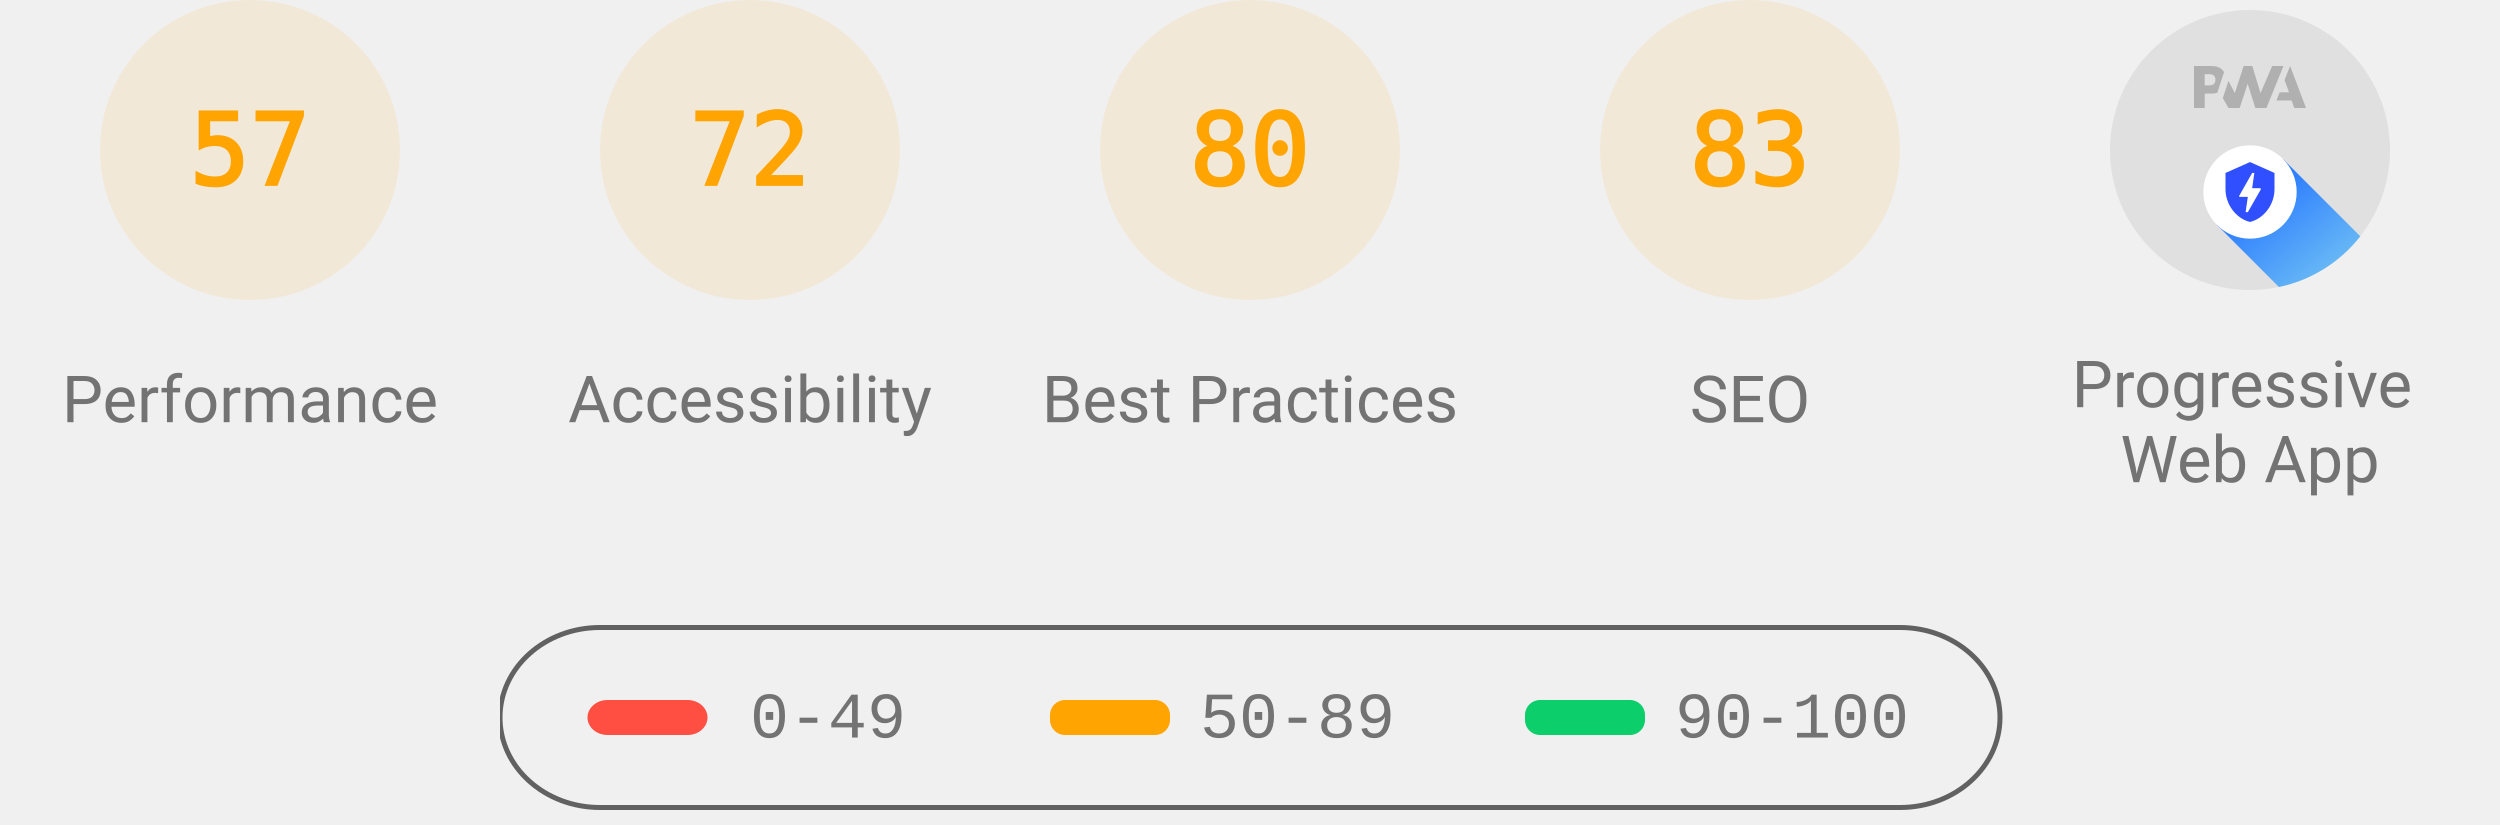
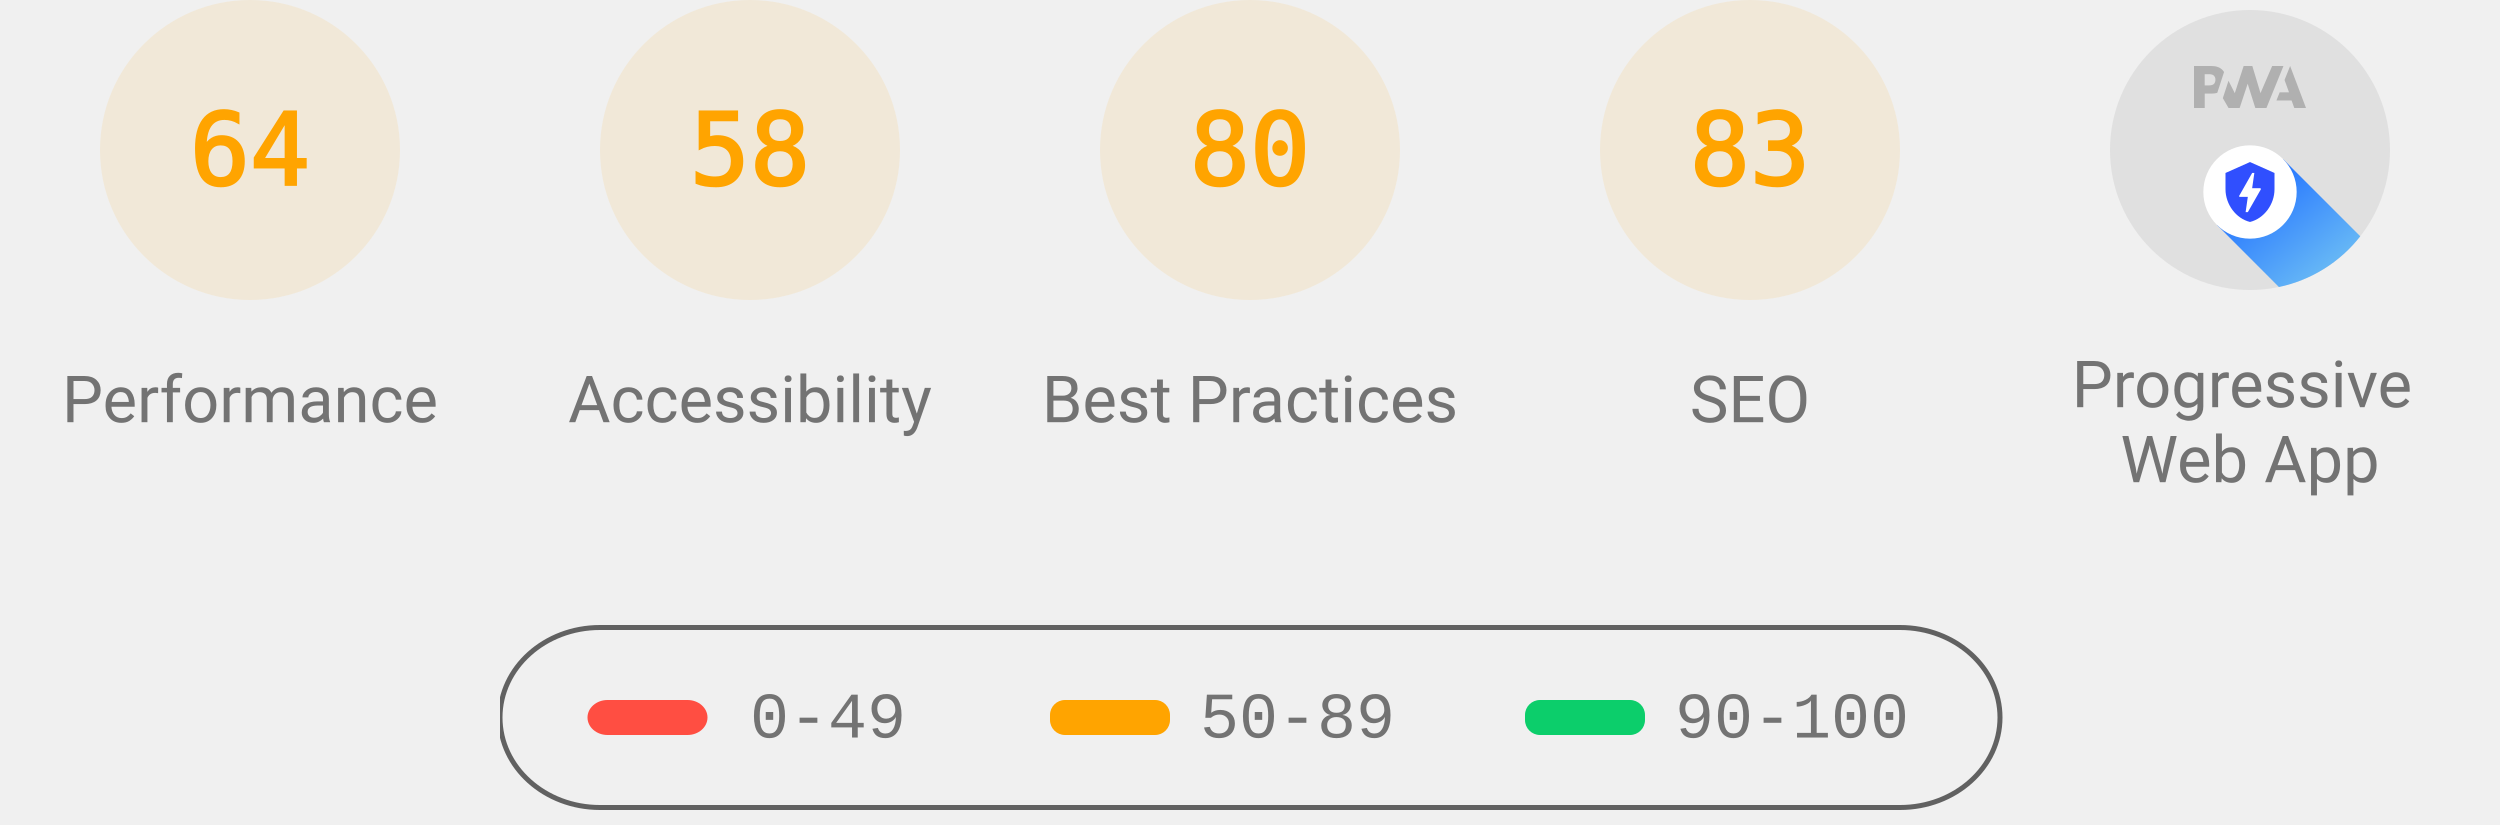
<svg xmlns="http://www.w3.org/2000/svg" class="theme--agnostic" fill="none" width="1000" height="330">
  <style>
			.gauge-base {
				opacity: 0.1
			}

			.gauge-arc {
				fill: none;
				animation-delay: 250ms;
				stroke-linecap: round;
				transform: rotate(-90deg);
				transform-origin: 100px 60px;
				animation: load-gauge 1s ease forwards
			}

			.guage-text {
				font-size: 40px;
				font-family: monospace;
				text-align: center
			}

			.guage-red {
				color: #ff4e42;
				fill: #ff4e42;
				stroke: #ff4e42
			}
			.guage-orange {
				color: #ffa400;
				fill: #ffa400;
				stroke: #ffa400
			}
			.guage-green {
				color: #0cce6b;
				fill: #0cce6b;
				stroke: #0cce6b
			}
			.theme--agnostic .guage-undefined {
				color: #5c5c5c;
				fill: #5c5c5c;
				stroke: #5c5c5c
			}
			.theme--light .guage-undefined {
				color: #1e1e1e;
				fill: #1e1e1e;
				stroke: #1e1e1e
			}
			.theme--dark .guage-undefined {
				color: #f5f5f5;
				fill: #f5f5f5;
				stroke: #f5f5f5
			}

			.guage-title {
				stroke: none;
				font-size: 26px;
				line-height: 26px;
				font-family: Roboto, Halvetica, Arial, sans-serif
			}
			.metric.guage-title {
				font-family: 'Courier New', Courier, monospace
			}
			.theme--agnostic .guage-title {
				color: #737373;
				fill: #737373
			}
			.theme--light .guage-title {
				color: #212121;
				fill: #212121
			}
			.theme--dark .guage-title {
				color: #f5f5f5;
				fill: #f5f5f5
			}

			@keyframes load-gauge {
				from {
					stroke-dasharray: 0 352.858
				}
			}
			.lh-gauge--pwa__disc {
				fill: #e0e0e0
			}
			.lh-gauge--pwa__logo {
				position: relative;
				fill: #b0b0b0
			}
			.lh-gauge--pwa__invisible {
				display: none
			}
			.lh-gauge--pwa__visible {
				display: inline
			}
			.guage-invisible {
				display: none
			}
			.lh-gauge--pwa__logo--primary-color {
				fill: #304ffe
			}
			.theme--agnostic .lh-gauge--pwa__logo--secondary-color {
				fill: #787878
			}
			.theme--light .lh-gauge--pwa__logo--secondary-color {
				fill: #3d3d3d
			}
			.theme--dark .lh-gauge--pwa__logo--secondary-color {
				fill: #d8b6b6
			}
			.theme--light #svg_2 {
				stroke: #00000022
			}
			.theme--agnostic #svg_2 {
				stroke: #616161
			}
			.theme--light #svg_2 {
				stroke: #00000022
			}
			.theme--dark #svg_2 {
				stroke: #f5f5f566
			}
		</style>
  <svg class="guage-div guage-perf guage-orange" viewBox="0 0 200 200" width="200" height="200" x="0" y="0">
    <circle class="gauge-base" r="56" cx="100" cy="60" stroke-width="8" />
-     <circle class="gauge-arc guage-arc-1" r="56" cx="100" cy="60" stroke-width="8" style="stroke-dasharray: 200.559, 351.858;" />
-     <text class="guage-text" x="100px" y="60px" alignment-baseline="central" dominant-baseline="central" text-anchor="middle">57</text>
+     <circle class="gauge-arc guage-arc-1" r="56" cx="100" cy="60" stroke-width="8" style="stroke-dasharray: 225.189, 351.858;" />
+     <text class="guage-text" x="100px" y="60px" alignment-baseline="central" dominant-baseline="central" text-anchor="middle">64</text>
    <text class="guage-title" x="100px" y="160px" alignment-baseline="central" dominant-baseline="central" text-anchor="middle">Performance</text>
  </svg>
  <svg class="guage-div guage-acc guage-orange" viewBox="0 0 200 200" width="200" height="200" x="200" y="0">
    <circle class="gauge-base" r="56" cx="100" cy="60" stroke-width="8" />
-     <circle class="gauge-arc guage-arc-2" r="56" cx="100" cy="60" stroke-width="8" style="stroke-dasharray: 253.338, 351.858;" />
-     <text class="guage-text" x="100px" y="60px" alignment-baseline="central" dominant-baseline="central" text-anchor="middle">72</text>
+     <circle class="gauge-arc guage-arc-2" r="56" cx="100" cy="60" stroke-width="8" style="stroke-dasharray: 204.078, 351.858;" />
+     <text class="guage-text" x="100px" y="60px" alignment-baseline="central" dominant-baseline="central" text-anchor="middle">58</text>
    <text class="guage-title" x="100px" y="160px" alignment-baseline="central" dominant-baseline="central" text-anchor="middle">Accessibility</text>
  </svg>
  <svg class="guage-div guage-best guage-orange" viewBox="0 0 200 200" width="200" height="200" x="400" y="0">
    <circle class="gauge-base" r="56" cx="100" cy="60" stroke-width="8" />
    <circle class="gauge-arc guage-arc-3" r="56" cx="100" cy="60" stroke-width="8" style="stroke-dasharray: 281.486, 351.858;" />
    <text class="guage-text" x="100px" y="60px" alignment-baseline="central" dominant-baseline="central" text-anchor="middle">80</text>
    <text class="guage-title" x="100px" y="160px" alignment-baseline="central" dominant-baseline="central" text-anchor="middle">Best Practices</text>
  </svg>
  <svg class="guage-div guage-seo guage-orange" viewBox="0 0 200 200" width="200" height="200" x="600" y="0">
    <circle class="gauge-base" r="56" cx="100" cy="60" stroke-width="8" />
    <circle class="gauge-arc guage-arc-4" r="56" cx="100" cy="60" stroke-width="8" style="stroke-dasharray: 292.042, 351.858;" />
    <text class="guage-text" x="100px" y="60px" alignment-baseline="central" dominant-baseline="central" text-anchor="middle">83</text>
    <text class="guage-title" x="100px" y="160px" alignment-baseline="central" dominant-baseline="central" text-anchor="middle">SEO</text>
  </svg>
  <svg class="guage-div guage-pwa " viewBox="0 0 200 200" width="200" height="200" x="800" y="0">
    <svg viewBox="0 0 60 60" width="112" height="112" x="44" y="4">
      <defs>
        <linearGradient id="lh-gauge--pwa__check-circle__gradient-0" x1="50%" y1="0%" x2="50%" y2="100%">
          <stop stop-color="#00C852" offset="0%" />
          <stop stop-color="#009688" offset="100%" />
        </linearGradient>
        <linearGradient id="lh-gauge--pwa__installable__shadow-gradient-0" x1="76.056%" x2="24.111%" y1="82.995%" y2="24.735%">
          <stop stop-color="#A5D6A7" offset="0%" />
          <stop stop-color="#80CBC4" offset="100%" />
        </linearGradient>
        <linearGradient id="lh-gauge--pwa__fast-reliable__shadow-gradient-0" x1="76.056%" y1="82.995%" x2="25.678%" y2="26.493%">
          <stop stop-color="#64B5F6" offset="0%" />
          <stop stop-color="#2979FF" offset="100%" />
        </linearGradient>
        <g id="lh-gauge--pwa__fast-reliable-badge-0">
          <circle fill="#FFFFFF" cx="10" cy="10" r="10" />
          <path fill="#304FFE" d="M10 3.58l5.25 2.34v3.5c0 3.23-2.24 6.26-5.25 7-3.01-.74-5.25-3.77-5.25-7v-3.5L10 3.58zm-.47 10.74l2.76-4.83.03-.07c.04-.08 0-.24-.22-.24h-1.64l.47-3.26h-.47l-2.7 4.77c-.02.01.05-.1-.04.05-.09.16-.1.31.18.31h1.63l-.47 3.27h.47z" />
        </g>
        <g id="lh-gauge--pwa__installable-badge-0">
          <circle fill="#FFFFFF" cx="10" cy="10" r="10" />
          <path fill="#009688" d="M10 4.167A5.835 5.835 0 0 0 4.167 10 5.835 5.835 0 0 0 10 15.833 5.835 5.835 0 0 0 15.833 10 5.835 5.835 0 0 0 10 4.167zm2.917 6.416h-2.334v2.334H9.417v-2.334H7.083V9.417h2.334V7.083h1.166v2.334h2.334v1.166z" />
        </g>
      </defs>
      <g stroke="none" fill-rule="nonzero">
        <circle class="lh-gauge--pwa__disc" cx="30" cy="30" r="30" />
        <g class="lh-gauge--pwa__logo">
          <path d="M35.66 19.39l.7-1.75h2L37.4 15 38.6 12l3.4 9h-2.51l-.58-1.61z" />
          <path d="M33.52 21l3.65-9h-2.42l-2.5 5.82L30.5 12h-1.86l-1.9 5.82-1.35-2.65-1.21 3.72L25.4 21h2.38l1.72-5.2 1.64 5.2z" />
          <path fill-rule="nonzero" d="M20.3 17.91h1.48c.45 0 .85-.05 1.2-.15l.39-1.18 1.07-3.3a2.64 2.64 0 0 0-.28-.37c-.55-.6-1.36-.91-2.42-.91H18v9h2.3V17.9zm1.96-3.84c.22.22.33.5.33.87 0 .36-.1.65-.29.87-.2.23-.59.35-1.15.35h-.86v-2.41h.87c.52 0 .89.1 1.1.32z" />
        </g>
        <rect class="lh-gauge--pwa__component lh-gauge--pwa__na-line lh-gauge--pwa__invisible" fill="#FFFFFF" x="20" y="32" width="20" height="4" rx="2" />
        <g class="lh-gauge--pwa__component lh-gauge--pwa__fast-reliable-badge lh-gauge--pwa__visible" transform="translate(20, 29)">
          <path fill="url(#lh-gauge--pwa__fast-reliable__shadow-gradient-0)" d="M33.63 19.49A30 30 0 0 1 16.2 30.36L3 17.14 17.14 3l16.49 16.49z" />
          <use href="#lh-gauge--pwa__fast-reliable-badge-0" />
        </g>
        <g class="lh-gauge--pwa__component lh-gauge--pwa__installable-badge lh-gauge--pwa__invisible" transform="translate(20, 29)">
          <path fill="url(#lh-gauge--pwa__installable__shadow-gradient-0)" d="M33.629 19.487c-4.272 5.453-10.391 9.39-17.415 10.869L3 17.142 17.142 3 33.63 19.487z" />
          <use href="#lh-gauge--pwa__installable-badge-0" />
        </g>
        <g class="lh-gauge--pwa__component lh-gauge--pwa__fast-reliable-installable-badges lh-gauge--pwa__invisible">
          <g transform="translate(8, 29)">
            <path fill="url(#lh-gauge--pwa__fast-reliable__shadow-gradient-0)" d="M16.321 30.463L3 17.143 17.142 3l22.365 22.365A29.864 29.864 0 0 1 22 31c-1.942 0-3.84-.184-5.679-.537z" />
            <use href="#lh-gauge--pwa__fast-reliable-badge-0" />
          </g>
          <g transform="translate(32, 29)">
            <path fill="url(#lh-gauge--pwa__installable__shadow-gradient-0)" d="M25.982 11.84a30.107 30.107 0 0 1-13.08 15.203L3 17.143 17.142 3l8.84 8.84z" />
            <use href="#lh-gauge--pwa__installable-badge-0" />
          </g>
        </g>
        <g class="lh-gauge--pwa__component lh-gauge--pwa__check-circle lh-gauge--pwa__invisible" transform="translate(18, 28)">
          <circle fill="#FFFFFF" cx="12" cy="12" r="12" />
          <path fill="url(#lh-gauge--pwa__check-circle__gradient-0)" d="M12 2a10 10 0 1 0 0 20 10 10 0 0 0 0-20zm-2 15l-5-5 1.41-1.41L10 14.17l7.59-7.59L19 8l-9 9z" />
        </g>
      </g>
    </svg>
    <text class="guage-title" y="160px" alignment-baseline="central" dominant-baseline="central" text-anchor="middle">
      <tspan x="100px" dy="-6px">Progressive</tspan>
      <tspan x="100px" dy="30px">Web App</tspan>
    </text>
  </svg>
  <svg width="604" height="76" x="200" y="250">
    <g>
      <rect fill="none" id="canvas_background" height="80" width="604" y="-1" x="-1" />
      <g display="none" overflow="visible" y="0" x="0" height="100%" width="100%" id="canvasGrid">
        <rect fill="url(#gridpattern)" stroke-width="0" y="0" x="0" height="100%" width="100%" />
      </g>
    </g>
    <g>
      <rect fill-opacity="0" stroke-width="2" rx="40" id="svg_2" height="72" width="600" y="1" x="0" fill="#000000" />
      <rect stroke="#000" rx="8" id="svg_3" height="14" width="48" y="30" x="35" stroke-opacity="null" stroke-width="0" fill="#ff4e42" />
      <rect stroke="#000" rx="6" id="svg_4" height="14" width="48" y="30" x="220" stroke-opacity="null" stroke-width="0" fill="#ffa400" />
      <rect stroke="#000" rx="6" id="svg_5" height="14" width="48" y="30" x="410" stroke-opacity="null" stroke-width="0" fill="#0cce6b" />
      <text class="metric guage-title" xml:space="preserve" text-anchor="start" font-size="26" id="svg_6" y="45" x="100" stroke-opacity="null" stroke-width="0" stroke="#000">0-49</text>
      <text class="metric guage-title" xml:space="preserve" text-anchor="start" font-size="26" id="svg_7" y="45" x="280" stroke-opacity="null" stroke-width="0" stroke="#000">50-89</text>
      <text class="metric guage-title" xml:space="preserve" text-anchor="start" font-size="26" id="svg_8" y="45" x="470" stroke-opacity="null" stroke-width="0" stroke="#000">90-100</text>
    </g>
  </svg>
</svg>
